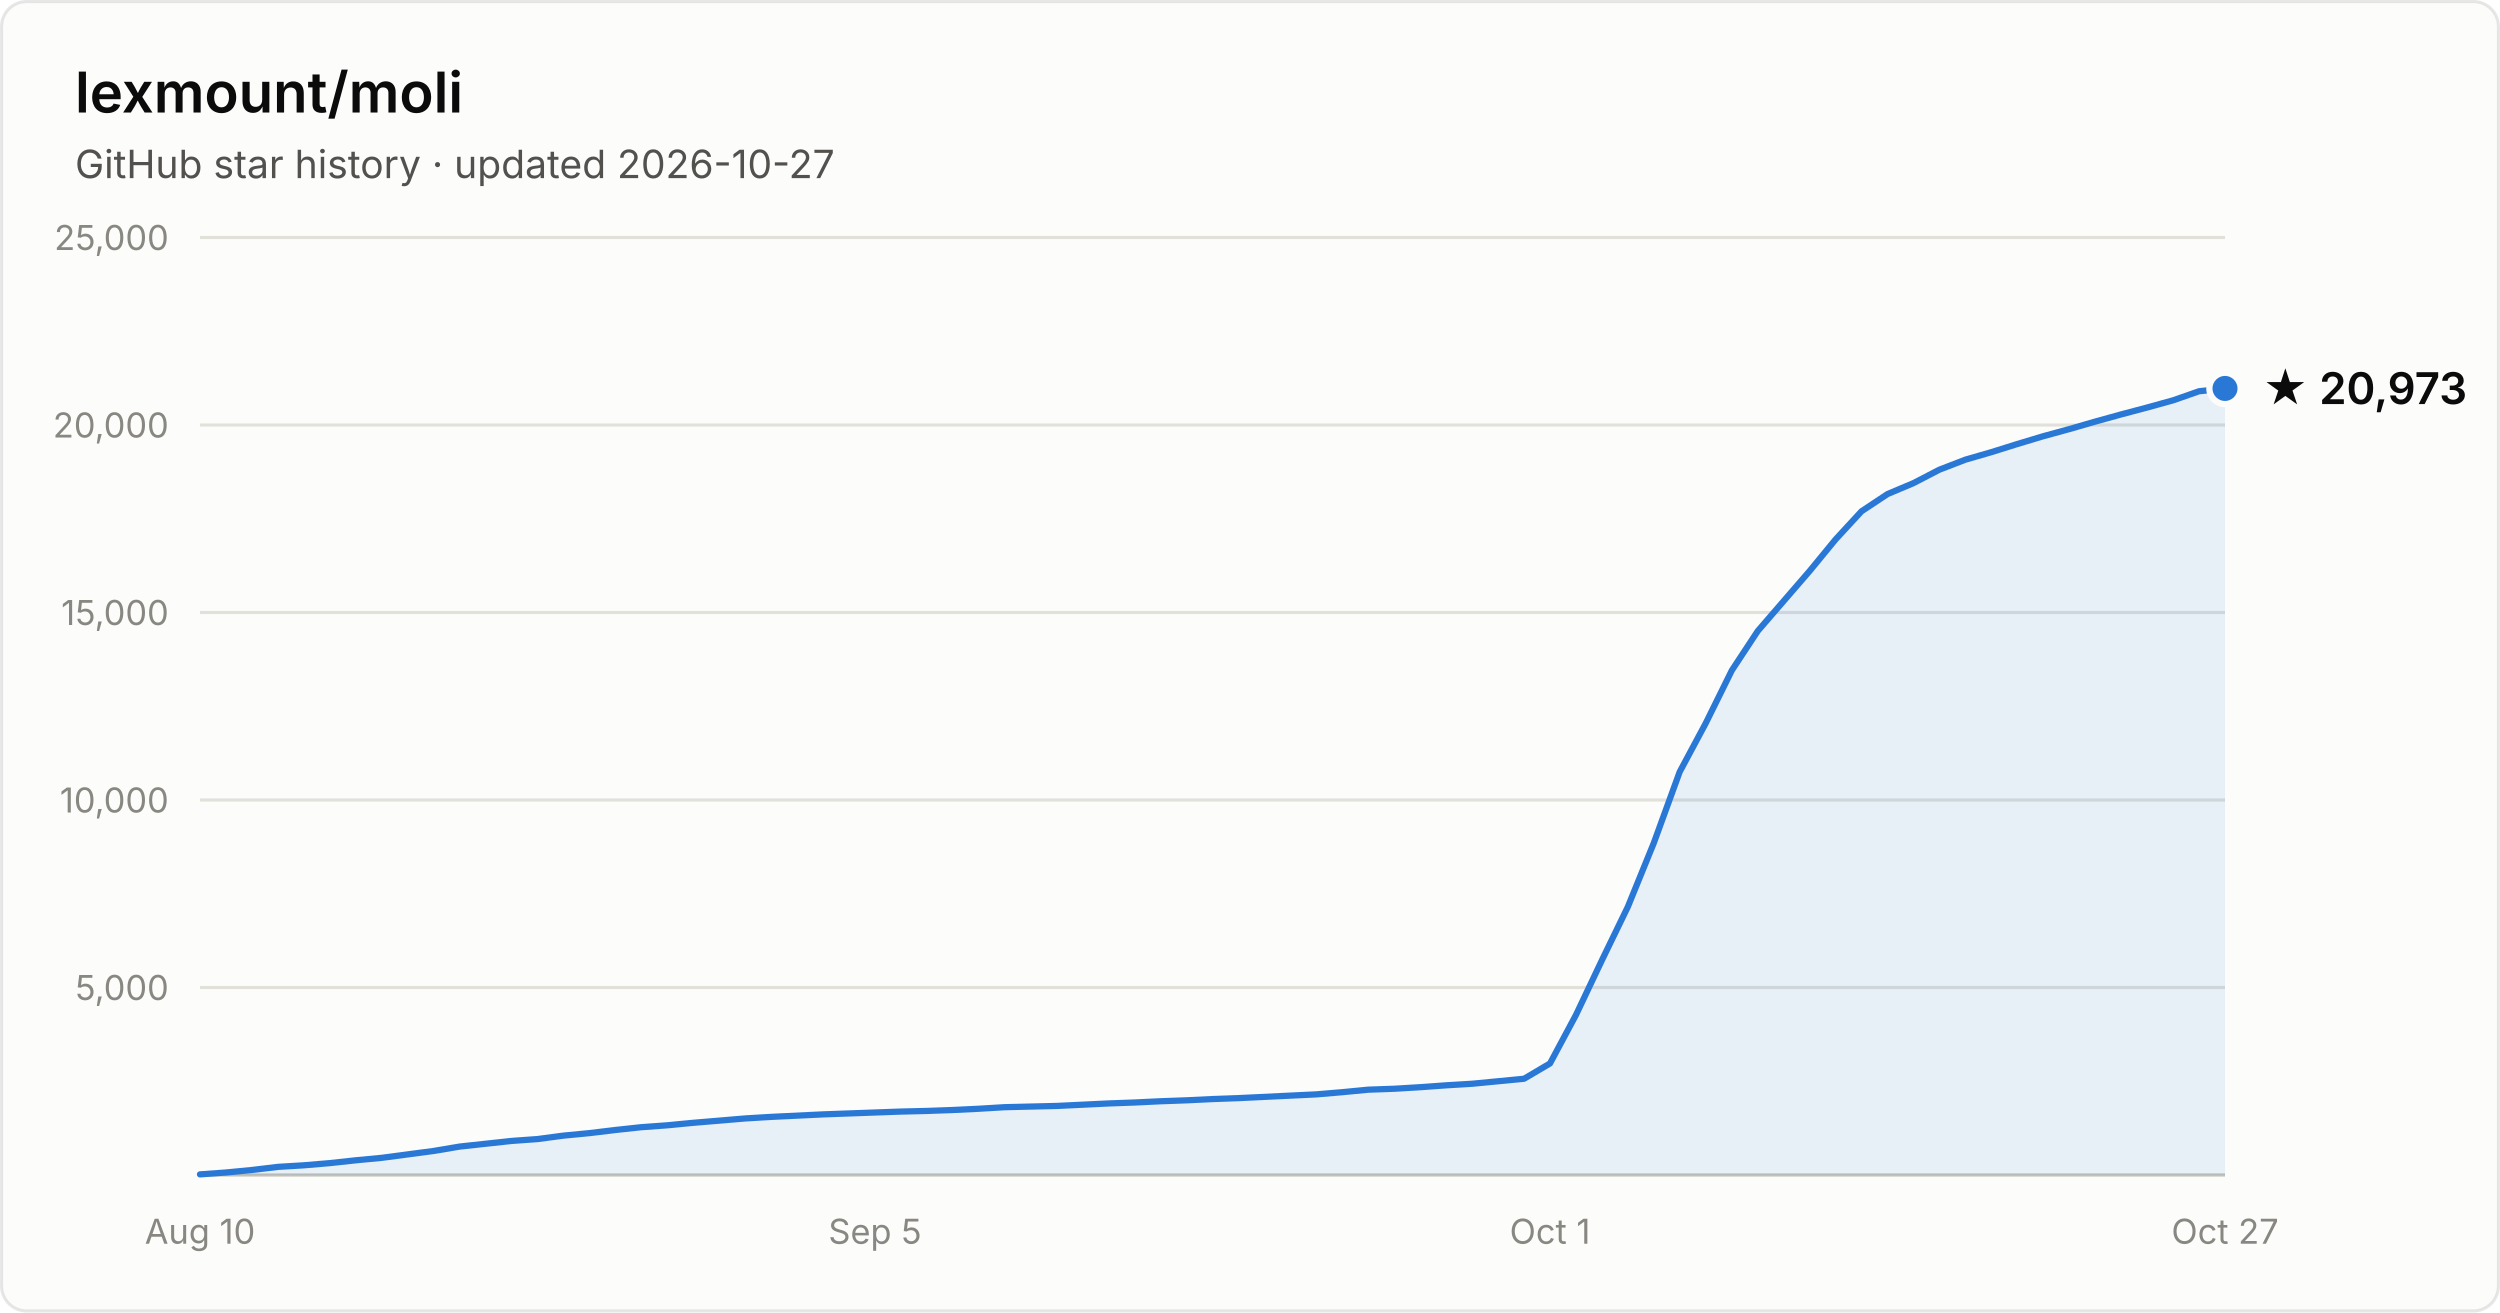
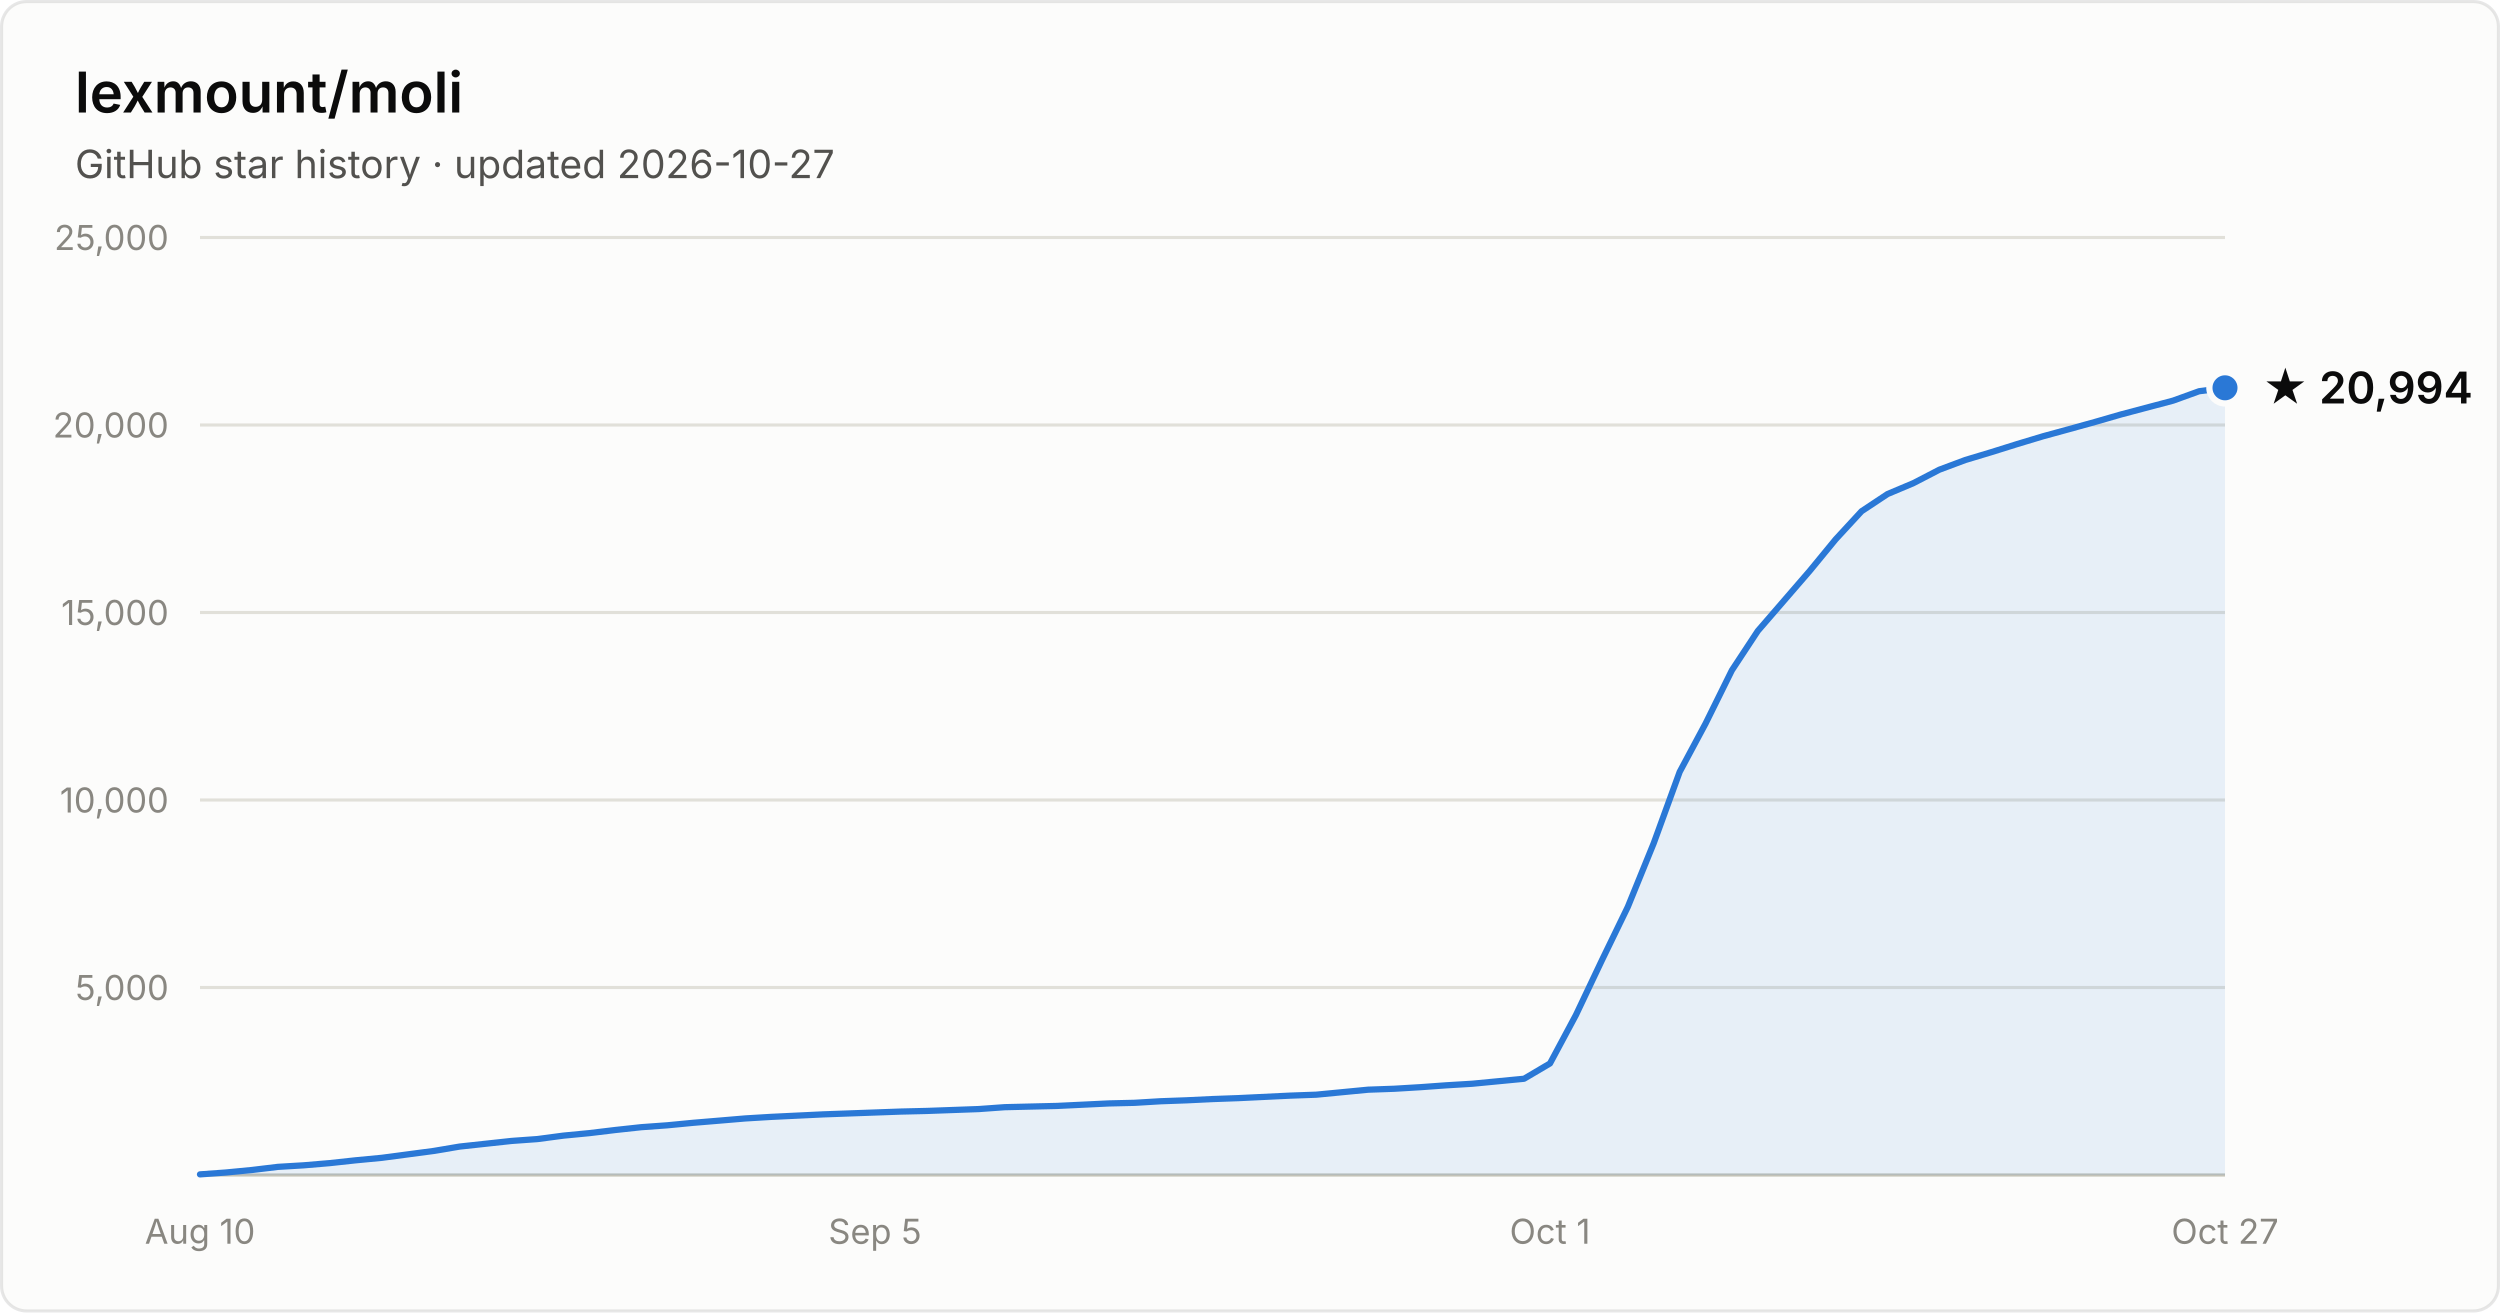
- <svg xmlns="http://www.w3.org/2000/svg" width="800" height="420" viewBox="0 0 800 420" font-family="system-ui, -apple-system, Segoe UI, sans-serif" role="img" aria-label="Star history of lexmount/moli: 20,973 stars as of 2026-10-27">
+ <svg xmlns="http://www.w3.org/2000/svg" width="800" height="420" viewBox="0 0 800 420" font-family="system-ui, -apple-system, Segoe UI, sans-serif" role="img" aria-label="Star history of lexmount/moli: 20,994 stars as of 2026-10-27">
  <rect x="0.5" y="0.5" width="799" height="419" rx="8" fill="#fcfcfb" stroke="rgba(11,11,11,0.10)" />
  <text x="24" y="36" fill="#0b0b0b" font-size="18" font-weight="600">lexmount/moli</text>
  <text x="24" y="57" fill="#52514e" font-size="12.5">GitHub star history · updated 2026-10-27</text>
  <line x1="64" y1="316.0" x2="712" y2="316.0" stroke="#e1e0d9" stroke-width="1" />
  <text x="54" y="320.0" text-anchor="end" fill="#898781" font-size="11" style="font-variant-numeric:tabular-nums">5,000</text>
  <line x1="64" y1="256.0" x2="712" y2="256.0" stroke="#e1e0d9" stroke-width="1" />
  <text x="54" y="260.0" text-anchor="end" fill="#898781" font-size="11" style="font-variant-numeric:tabular-nums">10,000</text>
  <line x1="64" y1="196.0" x2="712" y2="196.0" stroke="#e1e0d9" stroke-width="1" />
  <text x="54" y="200.0" text-anchor="end" fill="#898781" font-size="11" style="font-variant-numeric:tabular-nums">15,000</text>
  <line x1="64" y1="136.0" x2="712" y2="136.0" stroke="#e1e0d9" stroke-width="1" />
  <text x="54" y="140.0" text-anchor="end" fill="#898781" font-size="11" style="font-variant-numeric:tabular-nums">20,000</text>
  <line x1="64" y1="76.0" x2="712" y2="76.0" stroke="#e1e0d9" stroke-width="1" />
  <text x="54" y="80.0" text-anchor="end" fill="#898781" font-size="11" style="font-variant-numeric:tabular-nums">25,000</text>
  <line x1="64" y1="376" x2="712" y2="376" stroke="#c3c2b7" stroke-width="1" />
  <text x="64.0" y="398" text-anchor="middle" fill="#898781" font-size="11" style="font-variant-numeric:tabular-nums">Aug 10</text>
  <text x="280.0" y="398" text-anchor="middle" fill="#898781" font-size="11" style="font-variant-numeric:tabular-nums">Sep 5</text>
  <text x="496.0" y="398" text-anchor="middle" fill="#898781" font-size="11" style="font-variant-numeric:tabular-nums">Oct 1</text>
  <text x="712.0" y="398" text-anchor="middle" fill="#898781" font-size="11" style="font-variant-numeric:tabular-nums">Oct 27</text>
-   <path d="M64.0 375.8 L72.3 375.2 L80.6 374.4 L88.9 373.4 L97.2 372.9 L105.5 372.2 L113.8 371.3 L122.2 370.5 L130.5 369.4 L138.8 368.3 L147.1 366.9 L155.4 366.0 L163.7 365.1 L172.0 364.5 L180.3 363.4 L188.6 362.6 L196.9 361.6 L205.2 360.7 L213.5 360.1 L221.8 359.3 L230.2 358.6 L238.5 357.9 L246.8 357.4 L255.1 357.0 L263.4 356.6 L271.7 356.3 L280.0 356.0 L288.3 355.7 L296.6 355.5 L304.9 355.2 L313.2 354.8 L321.5 354.3 L329.8 354.1 L338.2 353.9 L346.5 353.5 L354.8 353.1 L363.1 352.8 L371.4 352.4 L379.7 352.1 L388.0 351.7 L396.3 351.4 L404.6 351.0 L412.9 350.6 L421.2 350.2 L429.5 349.5 L437.8 348.7 L446.2 348.4 L454.5 347.9 L462.8 347.3 L471.1 346.8 L479.4 346.0 L487.7 345.2 L496.0 340.3 L504.3 324.8 L512.6 307.3 L520.9 290.2 L529.2 269.8 L537.5 247.0 L545.8 231.5 L554.2 214.5 L562.5 201.9 L570.8 192.3 L579.1 182.7 L587.4 172.6 L595.7 163.6 L604.0 158.1 L612.3 154.6 L620.6 150.3 L628.9 147.1 L637.2 144.7 L645.5 142.1 L653.8 139.6 L662.2 137.3 L670.5 134.9 L678.8 132.6 L687.1 130.4 L695.4 128.1 L703.7 125.2 L712.0 124.3 L712.0 376 L64.0 376 Z" fill="#2a78d6" fill-opacity="0.1" />
-   <path d="M64.0 375.8 L72.3 375.2 L80.6 374.4 L88.9 373.4 L97.2 372.9 L105.5 372.2 L113.8 371.3 L122.2 370.5 L130.5 369.4 L138.8 368.3 L147.1 366.9 L155.4 366.0 L163.7 365.1 L172.0 364.5 L180.3 363.4 L188.6 362.6 L196.9 361.6 L205.2 360.7 L213.5 360.1 L221.8 359.3 L230.2 358.6 L238.5 357.9 L246.8 357.4 L255.1 357.0 L263.4 356.6 L271.7 356.3 L280.0 356.0 L288.3 355.7 L296.6 355.5 L304.9 355.2 L313.2 354.8 L321.5 354.3 L329.8 354.1 L338.2 353.9 L346.5 353.5 L354.8 353.1 L363.1 352.8 L371.4 352.4 L379.7 352.1 L388.0 351.7 L396.3 351.4 L404.6 351.0 L412.9 350.6 L421.2 350.2 L429.5 349.5 L437.8 348.7 L446.2 348.4 L454.5 347.9 L462.8 347.3 L471.1 346.8 L479.4 346.0 L487.7 345.2 L496.0 340.3 L504.3 324.8 L512.6 307.3 L520.9 290.2 L529.2 269.8 L537.5 247.0 L545.8 231.5 L554.2 214.5 L562.5 201.9 L570.8 192.3 L579.1 182.7 L587.4 172.6 L595.7 163.6 L604.0 158.1 L612.3 154.6 L620.6 150.3 L628.9 147.1 L637.2 144.7 L645.5 142.1 L653.8 139.6 L662.2 137.3 L670.5 134.9 L678.8 132.6 L687.1 130.4 L695.4 128.1 L703.7 125.2 L712.0 124.3" fill="none" stroke="#2a78d6" stroke-width="2" stroke-linejoin="round" stroke-linecap="round" />
-   <circle cx="712.0" cy="124.3" r="5" fill="#2a78d6" stroke="#fcfcfb" stroke-width="2" />
-   <text x="724.0" y="129.3" fill="#0b0b0b" font-size="14" font-weight="600">★ 20,973</text>
+   <path d="M64.0 375.8 L72.3 375.2 L80.6 374.4 L88.9 373.4 L97.2 372.9 L105.5 372.2 L113.8 371.3 L122.2 370.5 L130.5 369.4 L138.8 368.3 L147.1 366.9 L155.4 366.0 L163.7 365.1 L172.0 364.5 L180.3 363.4 L188.6 362.6 L196.9 361.6 L205.2 360.7 L213.5 360.1 L221.8 359.3 L230.2 358.6 L238.5 357.9 L246.8 357.4 L255.1 357.0 L263.4 356.6 L271.7 356.3 L280.0 356.0 L288.3 355.7 L296.6 355.5 L304.9 355.2 L313.2 354.9 L321.5 354.3 L329.8 354.1 L338.2 353.9 L346.5 353.5 L354.8 353.1 L363.1 352.9 L371.4 352.4 L379.7 352.1 L388.0 351.7 L396.3 351.4 L404.6 351.0 L412.9 350.6 L421.2 350.3 L429.5 349.5 L437.8 348.7 L446.2 348.4 L454.5 347.9 L462.8 347.3 L471.1 346.8 L479.4 346.0 L487.7 345.2 L496.0 340.3 L504.3 324.8 L512.6 307.3 L520.9 290.2 L529.2 269.8 L537.5 247.0 L545.8 231.5 L554.2 214.5 L562.5 201.9 L570.8 192.3 L579.1 182.7 L587.4 172.6 L595.7 163.6 L604.0 158.1 L612.3 154.6 L620.6 150.3 L628.9 147.2 L637.2 144.7 L645.5 142.1 L653.8 139.6 L662.2 137.3 L670.5 135.0 L678.8 132.6 L687.1 130.4 L695.4 128.2 L703.7 125.2 L712.0 124.1 L712.0 376 L64.0 376 Z" fill="#2a78d6" fill-opacity="0.1" />
+   <path d="M64.0 375.8 L72.3 375.2 L80.6 374.4 L88.9 373.4 L97.2 372.9 L105.5 372.2 L113.8 371.3 L122.2 370.5 L130.5 369.4 L138.8 368.3 L147.1 366.9 L155.4 366.0 L163.7 365.1 L172.0 364.5 L180.3 363.4 L188.6 362.6 L196.9 361.6 L205.2 360.7 L213.5 360.1 L221.8 359.3 L230.2 358.6 L238.5 357.9 L246.8 357.4 L255.1 357.0 L263.4 356.6 L271.7 356.3 L280.0 356.0 L288.3 355.7 L296.6 355.5 L304.9 355.2 L313.2 354.9 L321.5 354.3 L329.8 354.1 L338.2 353.9 L346.5 353.5 L354.8 353.1 L363.1 352.9 L371.4 352.4 L379.7 352.1 L388.0 351.7 L396.3 351.4 L404.6 351.0 L412.9 350.6 L421.2 350.3 L429.5 349.5 L437.8 348.7 L446.2 348.4 L454.5 347.9 L462.8 347.3 L471.1 346.8 L479.4 346.0 L487.7 345.2 L496.0 340.3 L504.3 324.8 L512.6 307.3 L520.9 290.2 L529.2 269.8 L537.5 247.0 L545.8 231.5 L554.2 214.5 L562.5 201.9 L570.8 192.3 L579.1 182.7 L587.4 172.6 L595.7 163.6 L604.0 158.1 L612.3 154.6 L620.6 150.3 L628.9 147.2 L637.2 144.7 L645.5 142.1 L653.8 139.6 L662.2 137.3 L670.5 135.0 L678.8 132.6 L687.1 130.4 L695.4 128.2 L703.7 125.2 L712.0 124.1" fill="none" stroke="#2a78d6" stroke-width="2" stroke-linejoin="round" stroke-linecap="round" />
+   <circle cx="712.0" cy="124.1" r="5" fill="#2a78d6" stroke="#fcfcfb" stroke-width="2" />
+   <text x="724.0" y="129.1" fill="#0b0b0b" font-size="14" font-weight="600">★ 20,994</text>
</svg>
